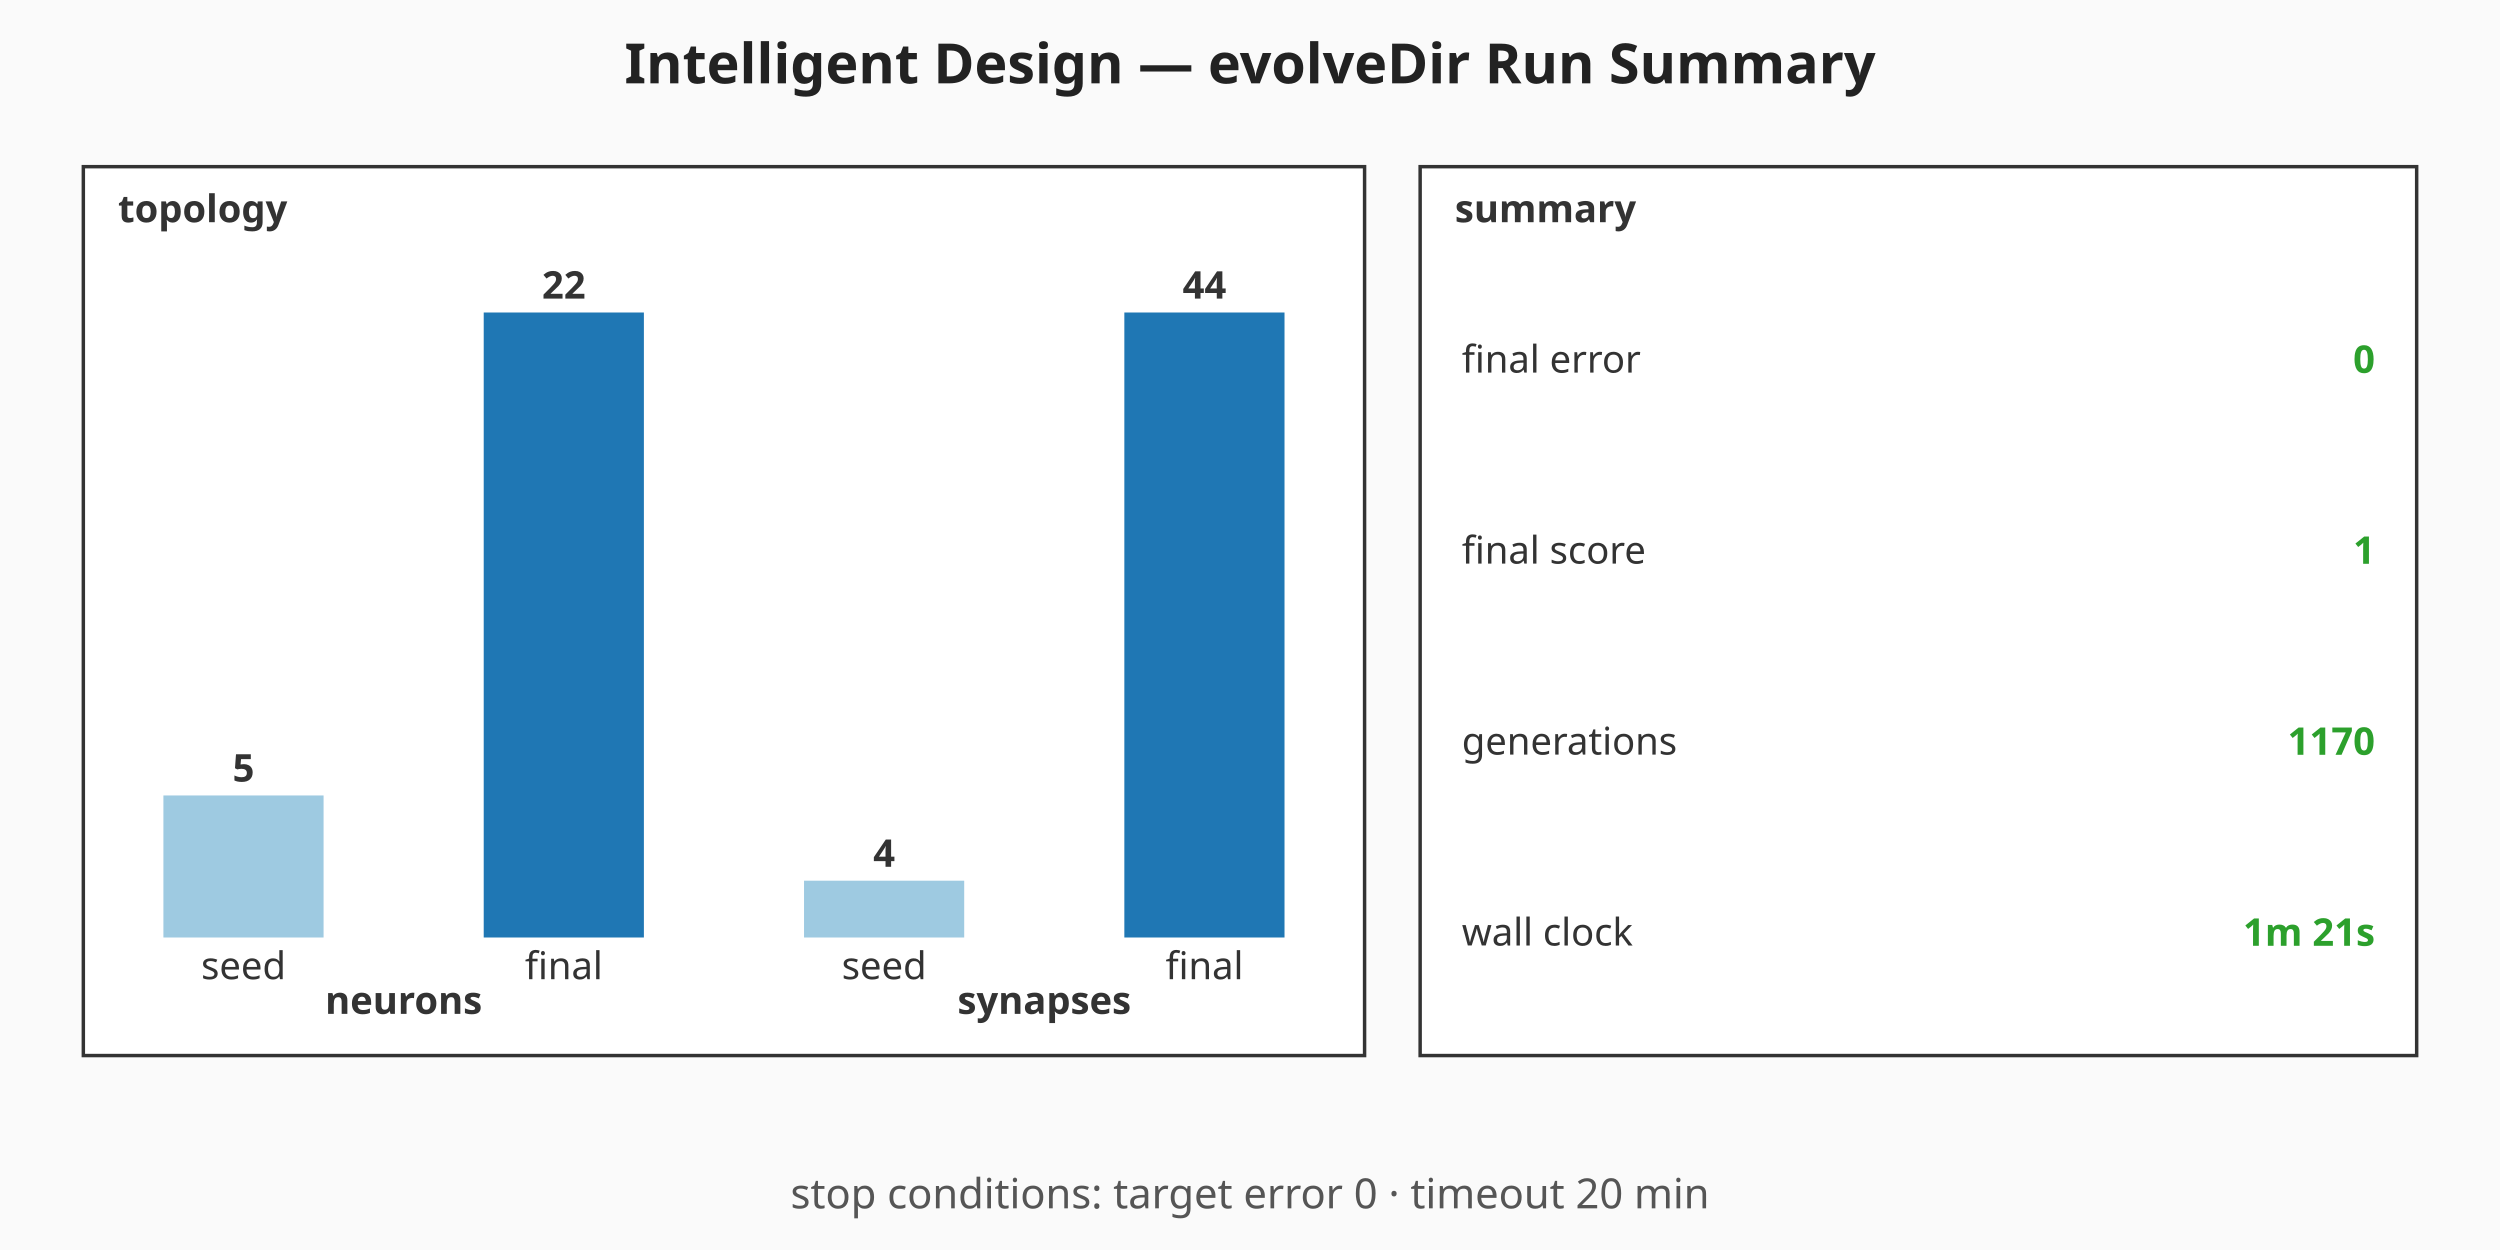
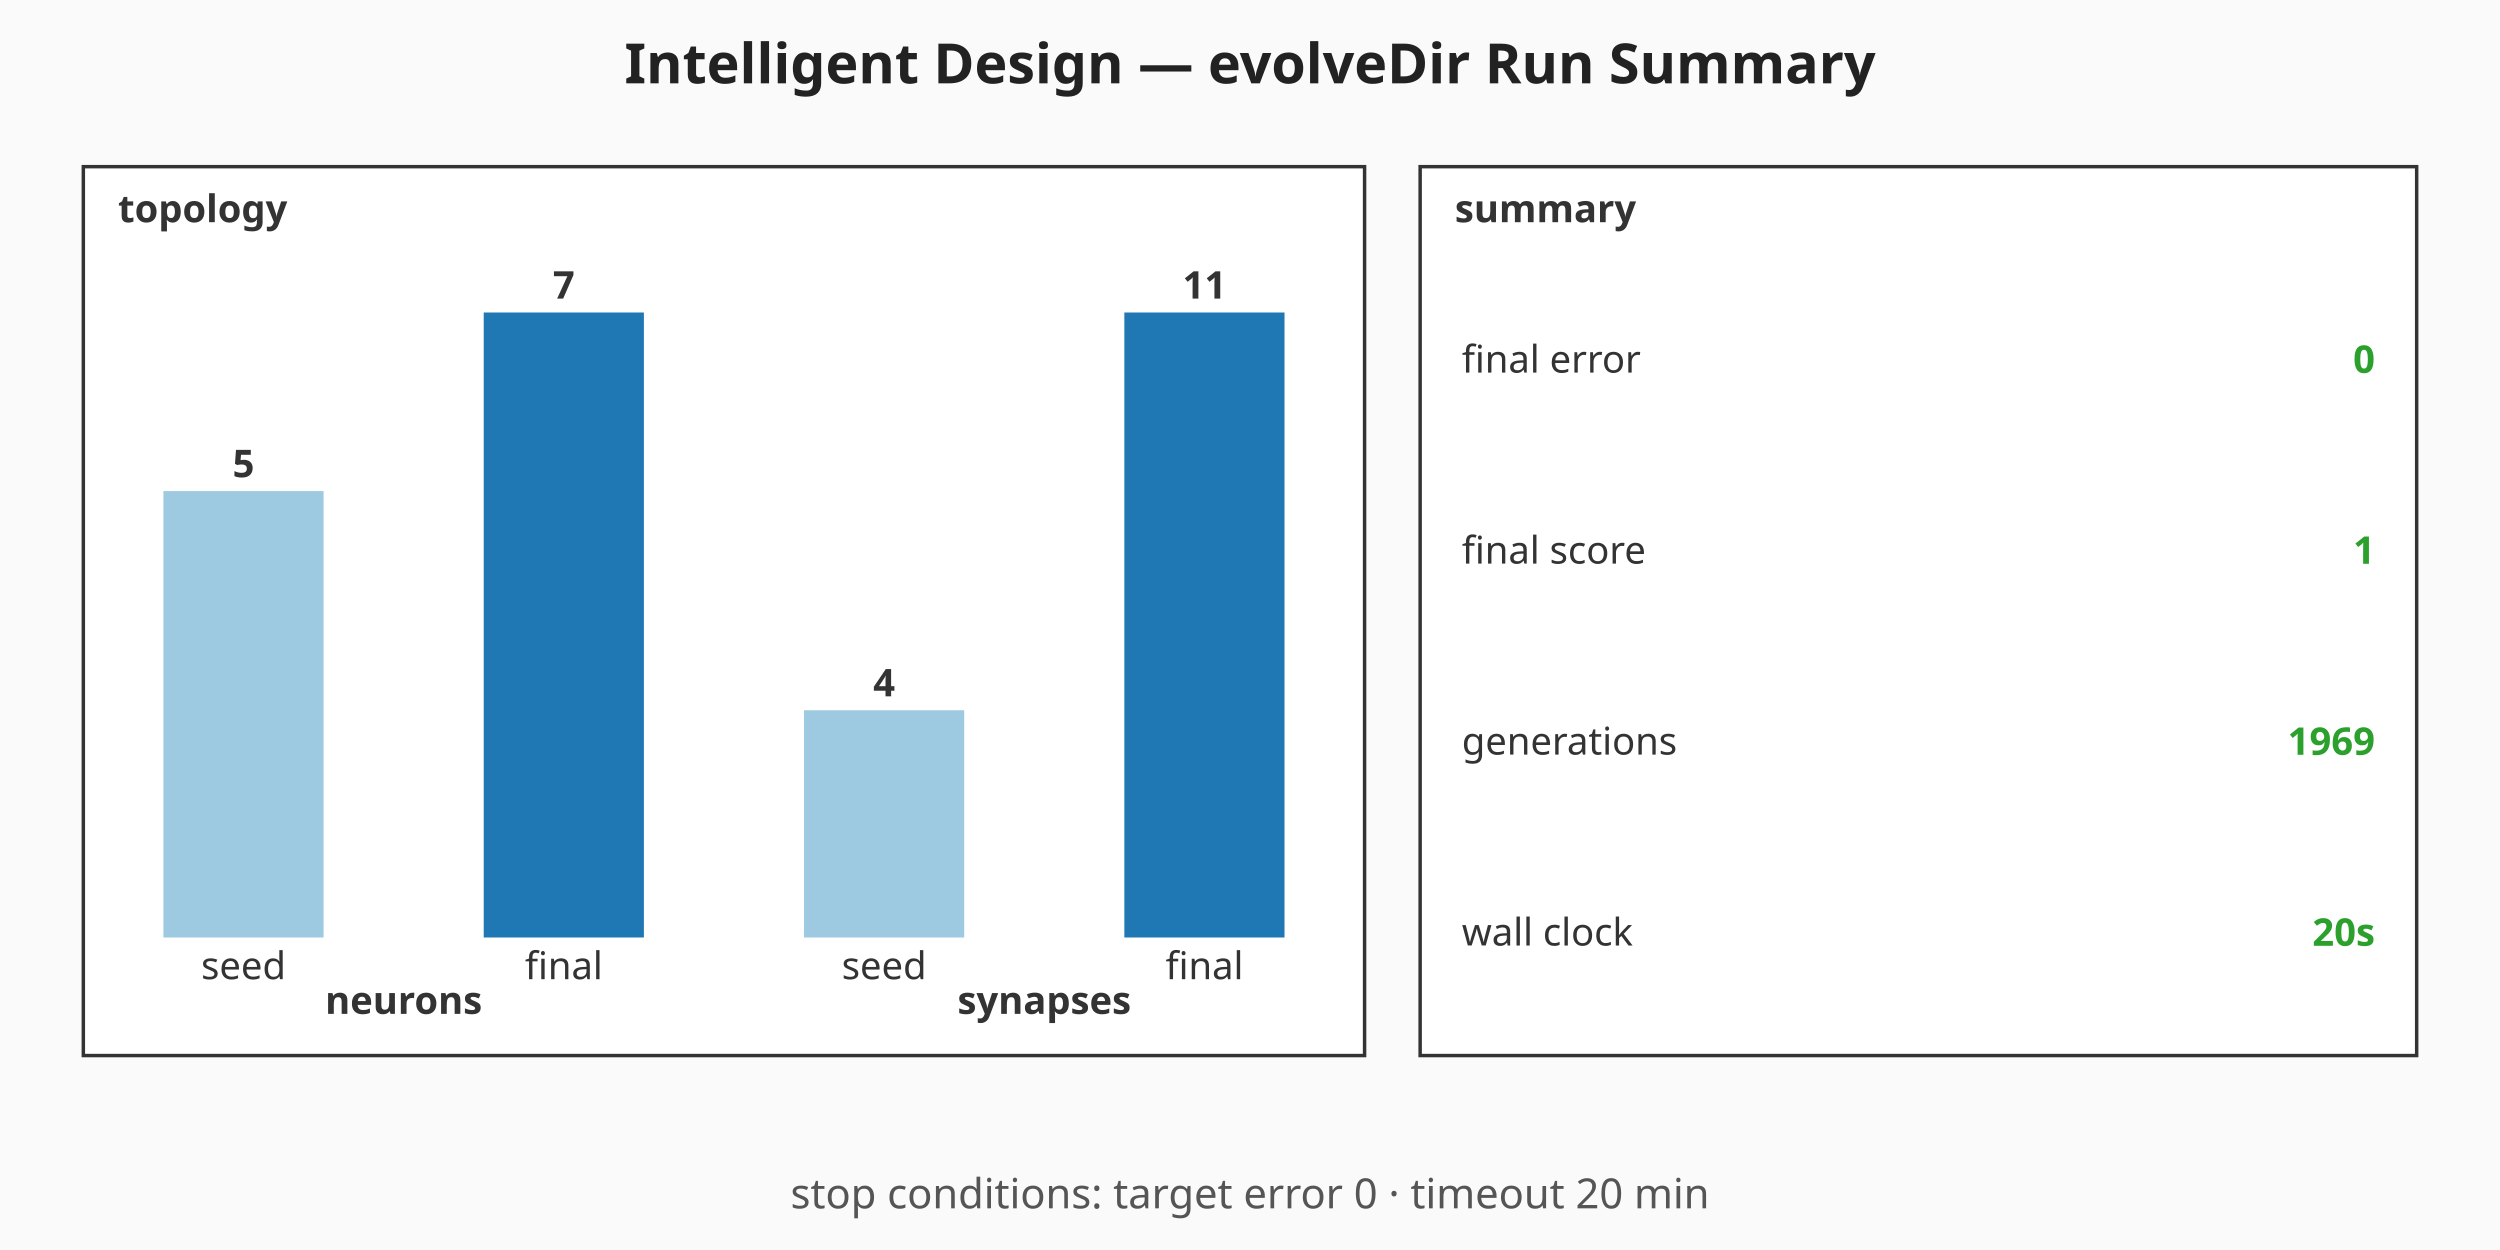
<svg xmlns="http://www.w3.org/2000/svg" viewBox="0 0 720 360" width="720" height="360" role="img" aria-label="Intelligent Design — evolveDir Run Summary summary chart">
  <rect width="720" height="360" fill="#fafafa" />
  <text x="360" y="24" text-anchor="middle" font-family="sans-serif" font-size="16" font-weight="bold" fill="#222">Intelligent Design — evolveDir Run Summary</text>
  <g class="topology" font-family="sans-serif" font-size="11" fill="#333">
    <rect x="24" y="48" width="369" height="256" fill="#ffffff" stroke="#333" stroke-width="1" />
    <text x="34" y="64" font-weight="bold">topology</text>
-     <rect class="topo-bar topo-bar-seed-neurons" x="47.06" y="229.09" width="46.13" height="40.91" fill="#9ecae1" />
-     <text x="70.13" y="225.09" text-anchor="middle" font-weight="bold">5</text>
+     <rect class="topo-bar topo-bar-seed-neurons" x="47.06" y="141.43" width="46.13" height="128.57" fill="#9ecae1" />
+     <text x="70.13" y="137.43" text-anchor="middle" font-weight="bold">5</text>
    <text x="70.13" y="282" text-anchor="middle">seed</text>
    <rect class="topo-bar topo-bar-final-neurons" x="139.31" y="90" width="46.13" height="180" fill="#1f77b4" />
-     <text x="162.38" y="86" text-anchor="middle" font-weight="bold">22</text>
+     <text x="162.38" y="86" text-anchor="middle" font-weight="bold">7</text>
    <text x="162.38" y="282" text-anchor="middle">final</text>
    <text x="116.25" y="292" text-anchor="middle" font-weight="bold">neurons</text>
-     <rect class="topo-bar topo-bar-seed-synapses" x="231.56" y="253.64" width="46.13" height="16.36" fill="#9ecae1" />
-     <text x="254.63" y="249.64" text-anchor="middle" font-weight="bold">4</text>
+     <rect class="topo-bar topo-bar-seed-synapses" x="231.56" y="204.55" width="46.13" height="65.45" fill="#9ecae1" />
+     <text x="254.63" y="200.55" text-anchor="middle" font-weight="bold">4</text>
    <text x="254.63" y="282" text-anchor="middle">seed</text>
    <rect class="topo-bar topo-bar-final-synapses" x="323.81" y="90" width="46.13" height="180" fill="#1f77b4" />
-     <text x="346.88" y="86" text-anchor="middle" font-weight="bold">44</text>
+     <text x="346.88" y="86" text-anchor="middle" font-weight="bold">11</text>
    <text x="346.88" y="282" text-anchor="middle">final</text>
    <text x="300.75" y="292" text-anchor="middle" font-weight="bold">synapses</text>
  </g>
  <g class="callouts" font-family="sans-serif" font-size="11" fill="#333">
    <rect x="409" y="48" width="287" height="256" fill="#ffffff" stroke="#333" stroke-width="1" />
    <text x="419" y="64" font-weight="bold">summary</text>
    <text class="callout-label" x="421" y="103.5" dominant-baseline="middle">final error</text>
    <text class="callout-value" x="684" y="103.5" text-anchor="end" dominant-baseline="middle" font-weight="bold" fill="#2ca02c">0</text>
    <text class="callout-label" x="421" y="158.5" dominant-baseline="middle">final score</text>
    <text class="callout-value" x="684" y="158.5" text-anchor="end" dominant-baseline="middle" font-weight="bold" fill="#2ca02c">1</text>
    <text class="callout-label" x="421" y="213.5" dominant-baseline="middle">generations</text>
-     <text class="callout-value" x="684" y="213.5" text-anchor="end" dominant-baseline="middle" font-weight="bold" fill="#2ca02c">1170</text>
+     <text class="callout-value" x="684" y="213.5" text-anchor="end" dominant-baseline="middle" font-weight="bold" fill="#2ca02c">1969</text>
    <text class="callout-label" x="421" y="268.5" dominant-baseline="middle">wall clock</text>
-     <text class="callout-value" x="684" y="268.5" text-anchor="end" dominant-baseline="middle" font-weight="bold" fill="#2ca02c">1m 21s</text>
+     <text class="callout-value" x="684" y="268.5" text-anchor="end" dominant-baseline="middle" font-weight="bold" fill="#2ca02c">20s</text>
  </g>
  <g class="caption" font-family="sans-serif" font-size="12" fill="#555">
    <text x="360" y="348" text-anchor="middle">stop conditions: target error 0 · timeout 20 min</text>
  </g>
</svg>
